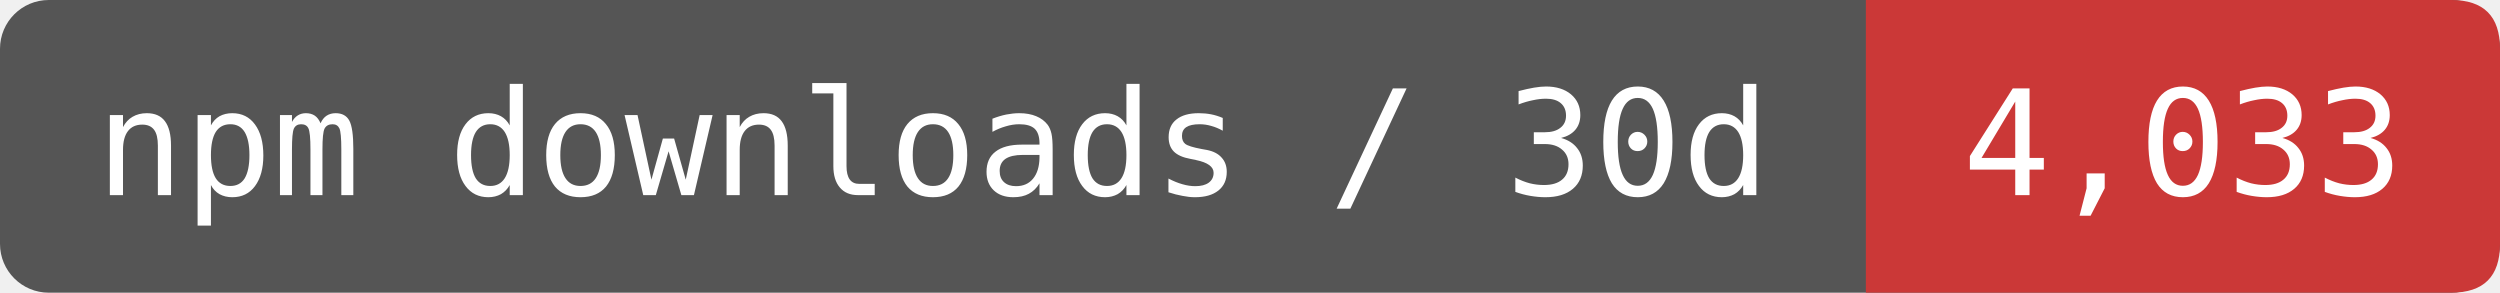
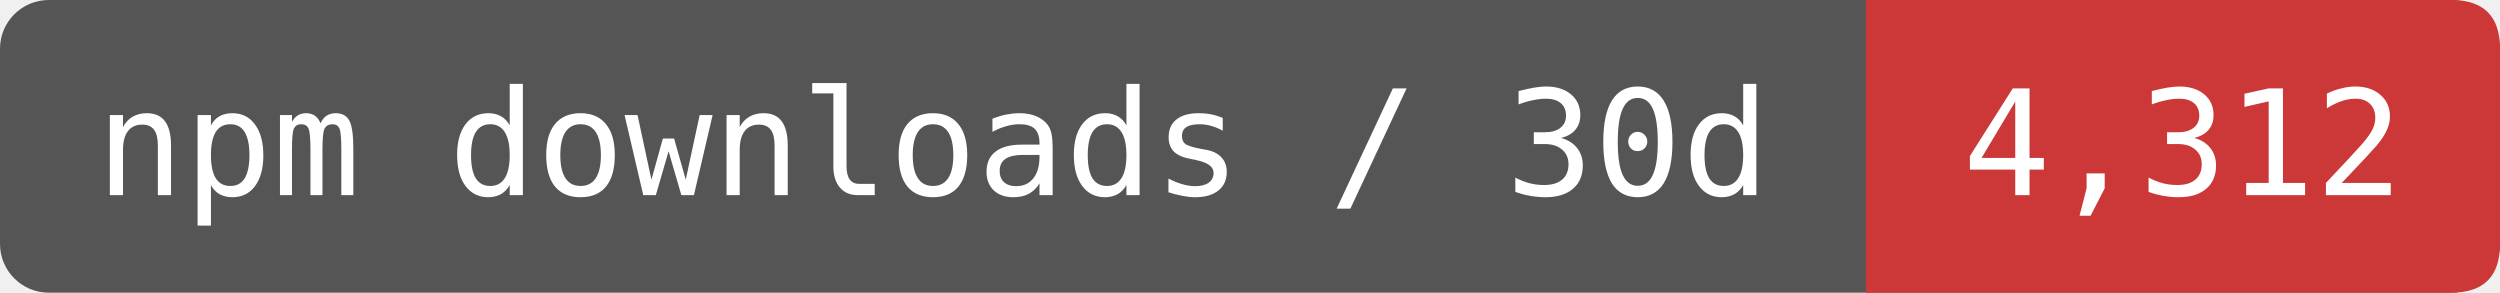
- <svg xmlns="http://www.w3.org/2000/svg" width="205" height="24" viewBox="0 0 205 24" role="img" aria-label="npm downloads / 30d: 4,033">
+ <svg xmlns="http://www.w3.org/2000/svg" width="205" height="24" viewBox="0 0 205 24" role="img" aria-label="npm downloads / 30d: 4,312">
  <rect width="205" height="24" rx="4" fill="#555" />
  <path d="M153 0H201Q205 0 205 4V20Q205 24 201 24H153Z" fill="#CB3837" />
  <g fill="#fff" font-family="DejaVu Sans Mono,monospace" font-size="12" text-anchor="middle">
    <text x="76.5" y="16">npm downloads / 30d</text>
-     <text x="179" y="16">4,033</text>
+     <text x="179" y="16">4,312</text>
  </g>
</svg>
